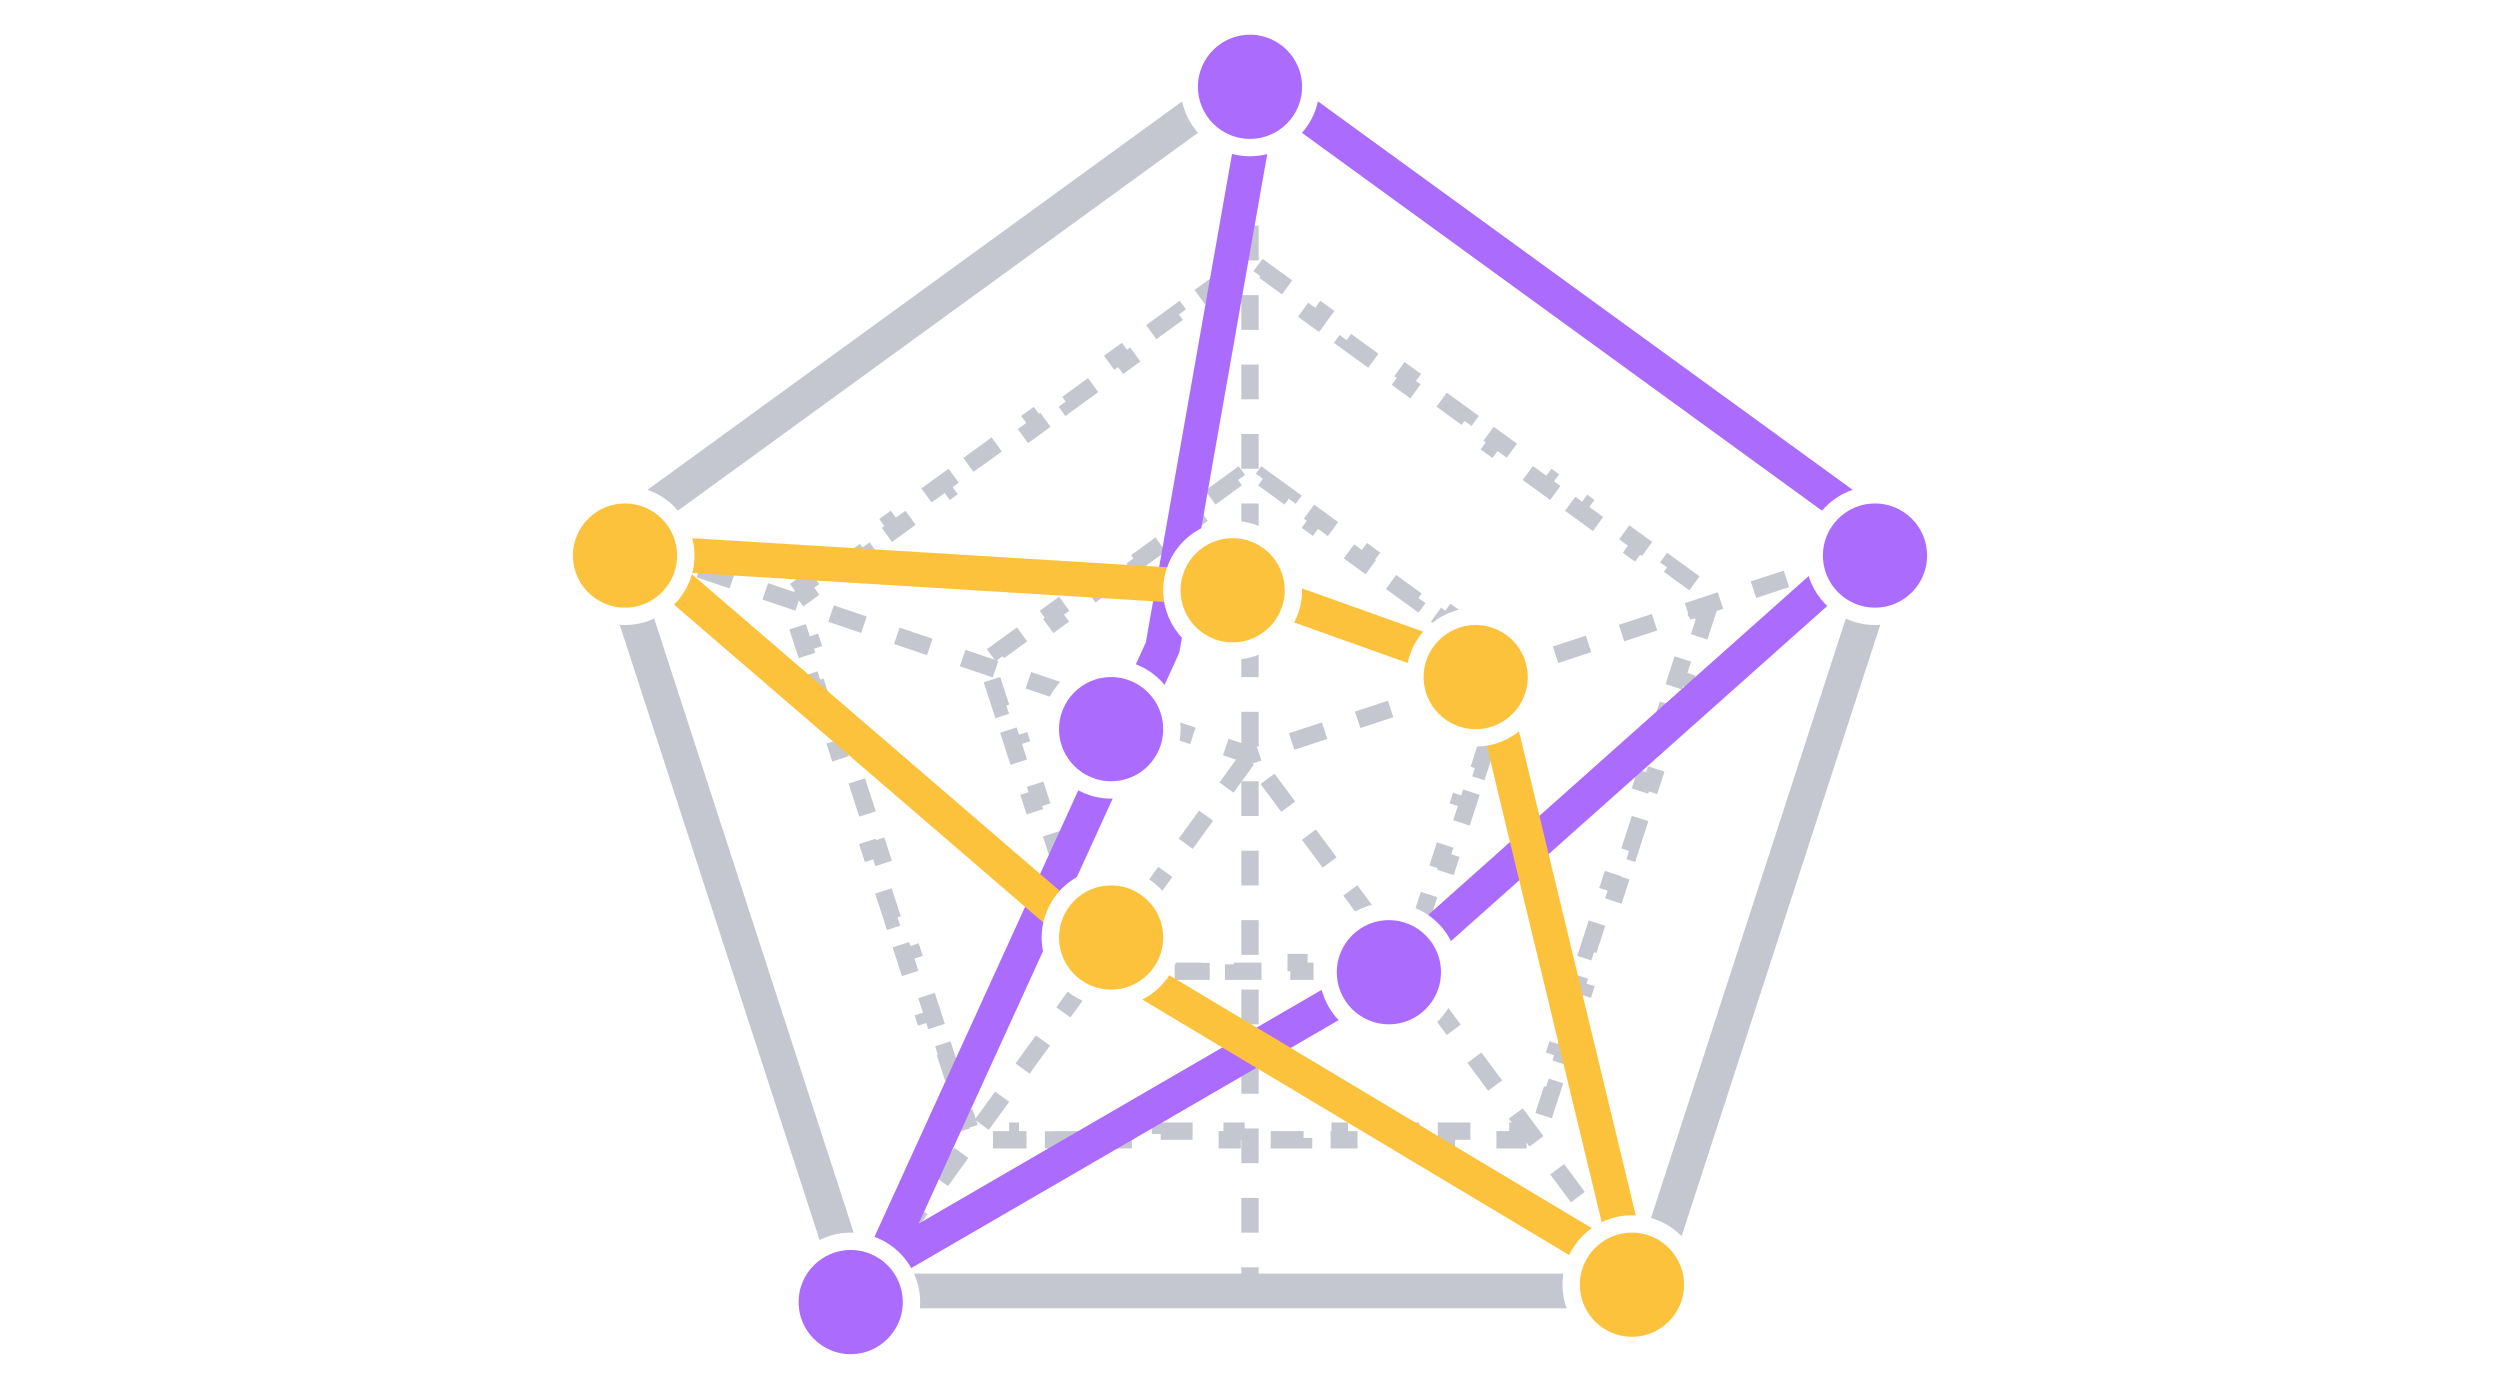
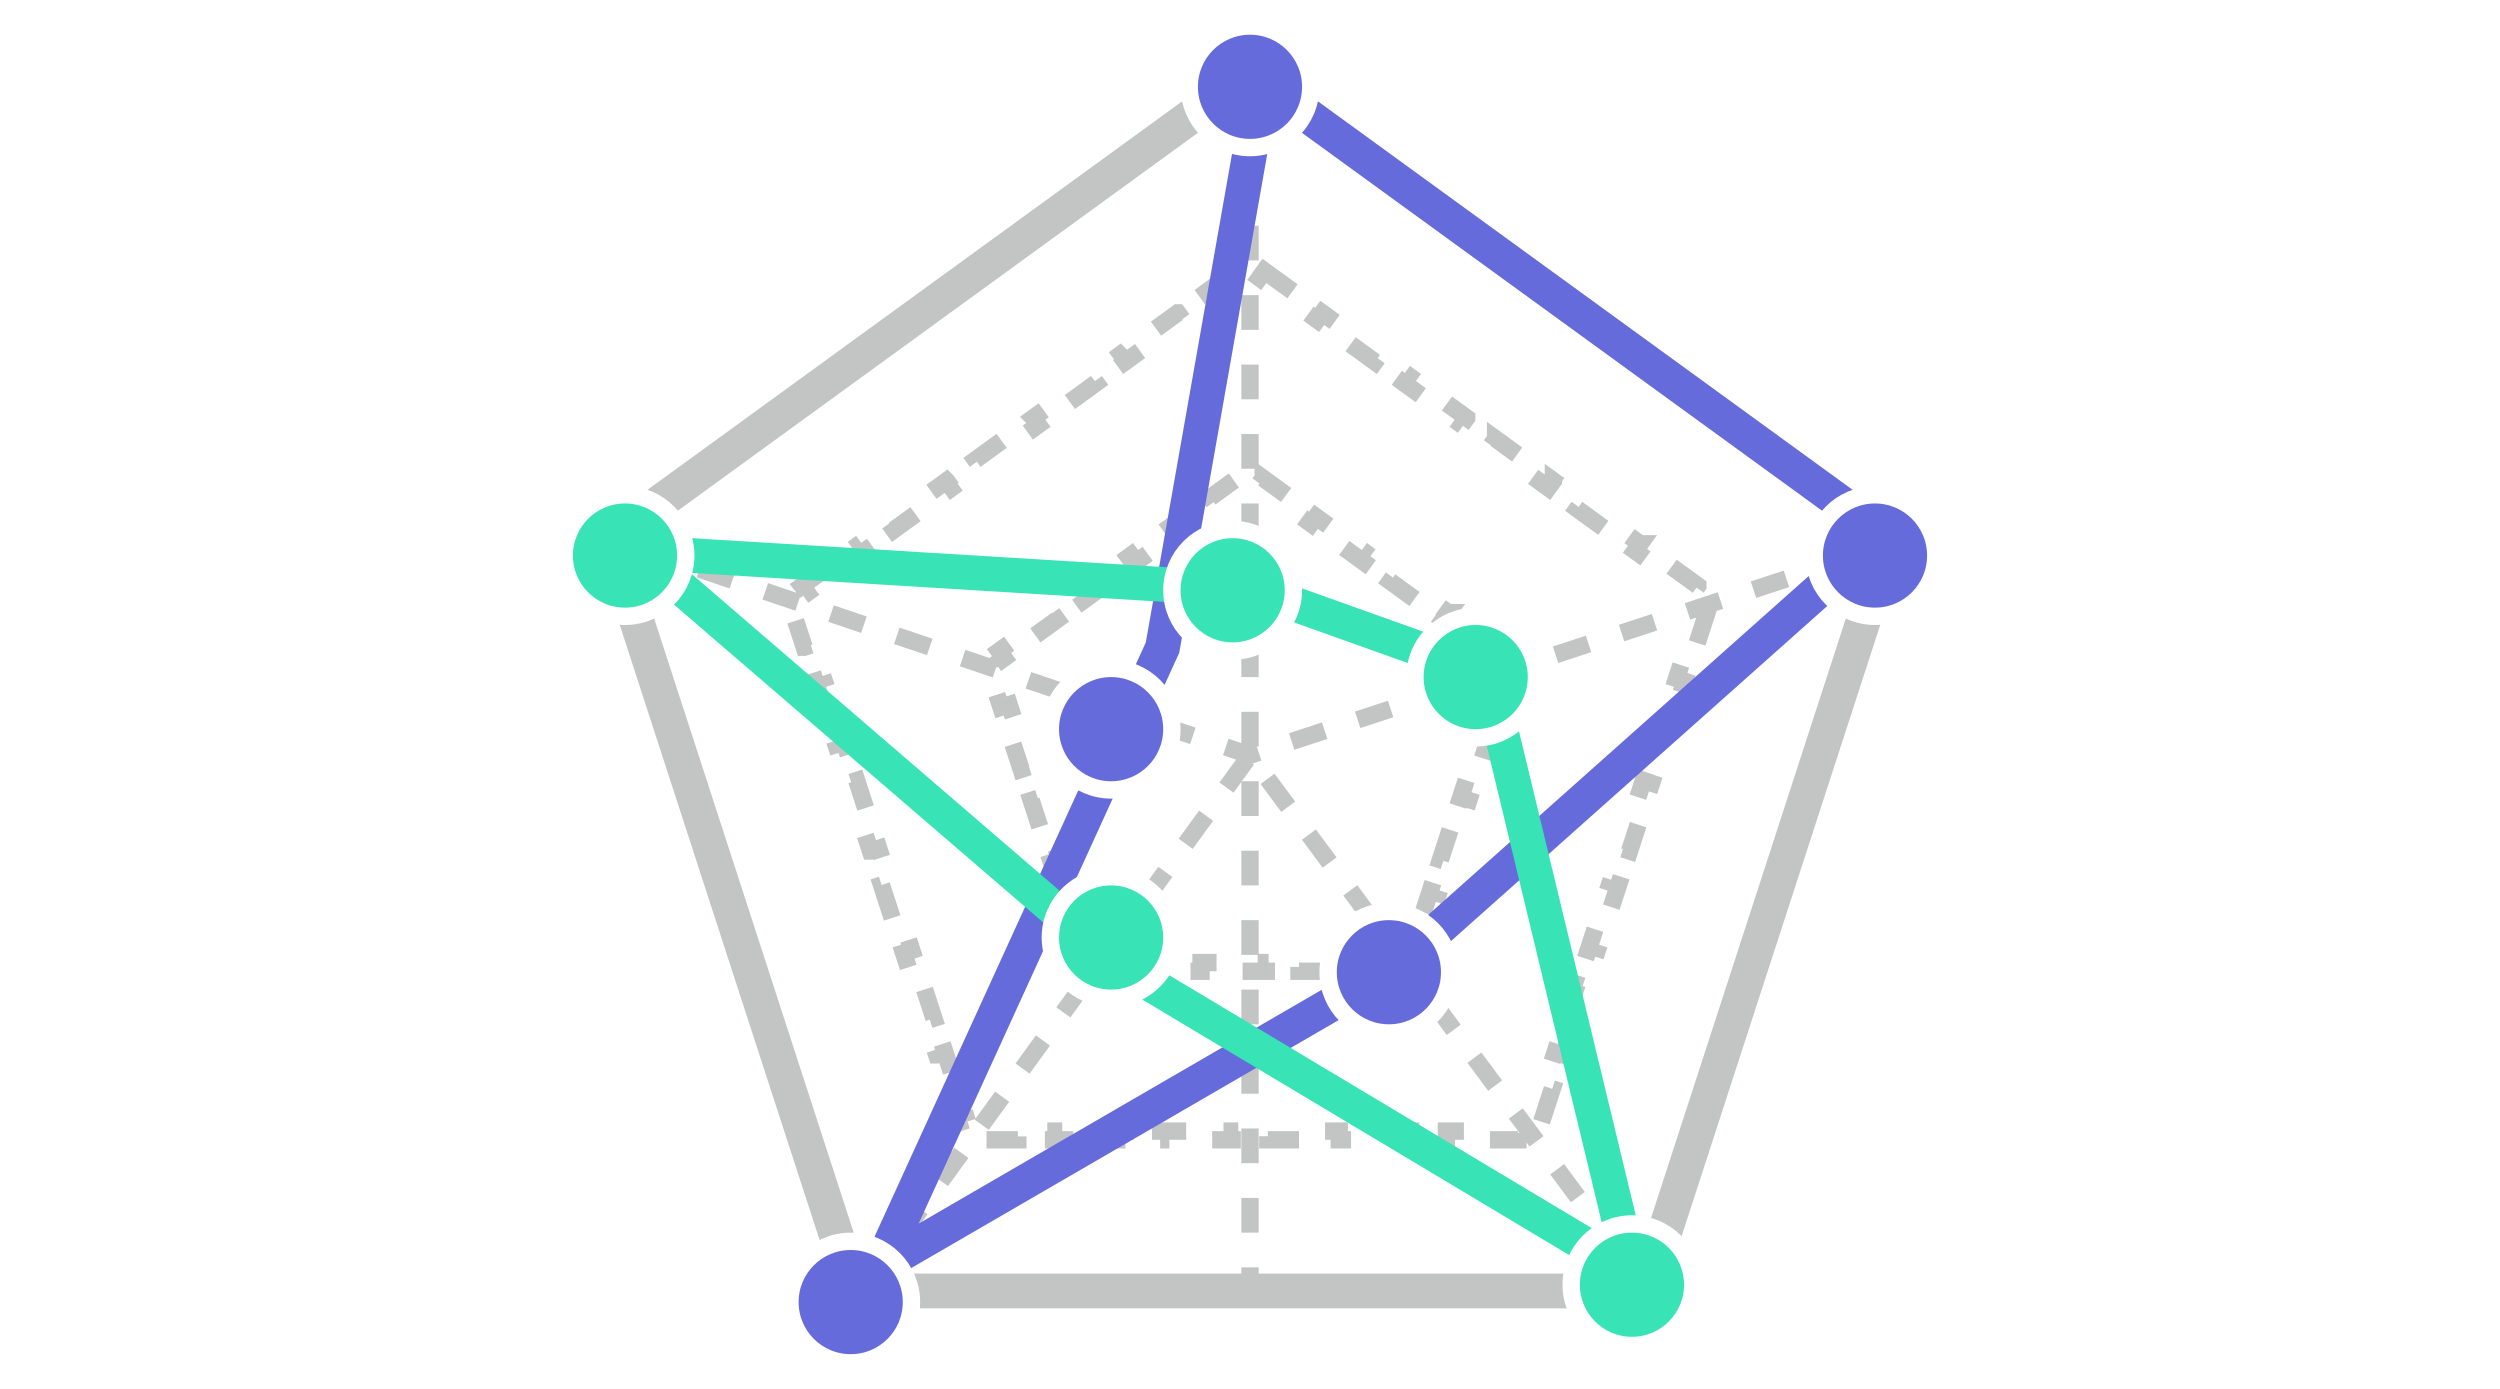
<svg xmlns="http://www.w3.org/2000/svg" width="144" height="80" viewBox="0 0 144 80" fill="none">
  <rect width="144" height="80" fill="white" />
-   <path d="M35.133 31.021L72 4.236L108.866 31.021L94.785 74.361H49.215L35.133 31.021Z" stroke="#C4C7CF" stroke-width="2" />
-   <path d="M69.504 16.814L71.168 15.605L71.462 16.009L72 15.618L72.538 16.009L72.832 15.605L74.496 16.814L74.203 17.218L75.867 18.428L76.161 18.023L77.825 19.232L77.531 19.637L79.196 20.846L79.49 20.442L81.154 21.651L80.86 22.055L82.524 23.264L82.818 22.86L84.483 24.069L84.189 24.474L85.853 25.683L86.147 25.278L87.811 26.488L87.517 26.892L89.182 28.101L89.476 27.697L91.14 28.906L90.846 29.311L92.51 30.52L92.804 30.115L94.469 31.325L94.175 31.729L95.839 32.938L96.133 32.534L97.797 33.743L97.504 34.147L98.042 34.538L97.836 35.171L98.312 35.326L97.676 37.282L97.201 37.128L96.565 39.084L97.04 39.239L96.404 41.196L95.929 41.041L95.293 42.998L95.769 43.152L95.133 45.109L94.658 44.954L94.022 46.911L94.497 47.065L93.862 49.022L93.386 48.867L92.75 50.824L93.226 50.978L92.59 52.935L92.115 52.78L91.479 54.737L91.954 54.891L91.319 56.848L90.843 56.693L90.207 58.65L90.683 58.804L90.047 60.761L89.572 60.607L88.936 62.563L89.412 62.718L88.776 64.674L88.3 64.52L88.095 65.153H87.429V65.653H85.372V65.153H83.315V65.653H81.258V65.153H79.2V65.653H77.143V65.153H75.086V65.653H73.029V65.153H70.971V65.653H68.914V65.153H66.857V65.653H64.8V65.153H62.742V65.653H60.685V65.153H58.628V65.653H56.571V65.153H55.905L55.7 64.52L55.224 64.674L54.588 62.718L55.064 62.563L54.428 60.607L53.953 60.761L53.317 58.804L53.792 58.65L53.157 56.694L52.681 56.848L52.045 54.891L52.521 54.737L51.885 52.78L51.41 52.935L50.774 50.978L51.25 50.824L50.614 48.867L50.138 49.022L49.503 47.065L49.978 46.911L49.342 44.954L48.867 45.109L48.231 43.152L48.707 42.998L48.071 41.041L47.596 41.196L46.96 39.239L47.435 39.084L46.8 37.128L46.324 37.282L45.688 35.326L46.164 35.171L45.958 34.538L46.496 34.147L46.203 33.743L47.867 32.534L48.161 32.938L49.825 31.729L49.531 31.325L51.196 30.115L51.489 30.52L53.154 29.311L52.86 28.906L54.524 27.697L54.818 28.101L56.483 26.892L56.189 26.488L57.853 25.278L58.147 25.683L59.811 24.474L59.517 24.069L61.182 22.86L61.476 23.264L63.14 22.055L62.846 21.651L64.51 20.442L64.804 20.846L66.469 19.637L66.175 19.232L67.839 18.023L68.133 18.428L69.797 17.218L69.504 16.814Z" stroke="#C4C7CF" stroke-dasharray="2 2" />
-   <path d="M69.718 28.658L71.239 27.553L71.533 27.957L72 27.618L72.467 27.957L72.761 27.553L74.282 28.658L73.989 29.063L75.51 30.168L75.804 29.764L77.326 30.869L77.032 31.274L78.554 32.38L78.848 31.975L80.369 33.081L80.075 33.485L81.597 34.591L81.891 34.186L83.413 35.292L83.119 35.696L84.641 36.802L84.934 36.397L86.456 37.503L86.162 37.907L86.629 38.247L86.451 38.796L86.926 38.95L86.345 40.739L85.87 40.584L85.288 42.373L85.764 42.528L85.183 44.317L84.707 44.162L84.126 45.951L84.601 46.106L84.02 47.894L83.545 47.74L82.963 49.529L83.439 49.683L82.858 51.472L82.382 51.318L81.801 53.106L82.276 53.261L81.695 55.05L81.22 54.895L81.041 55.444H80.464V55.944H78.583V55.444H76.702V55.944H74.821V55.444H72.941V55.944H71.059V55.444H69.179V55.944H67.298V55.444H65.417V55.944H63.536V55.444H62.959L62.78 54.895L62.305 55.05L61.724 53.261L62.199 53.106L61.618 51.318L61.142 51.472L60.561 49.683L61.037 49.529L60.455 47.74L59.98 47.894L59.399 46.106L59.874 45.951L59.293 44.162L58.817 44.317L58.236 42.528L58.712 42.373L58.13 40.584L57.655 40.739L57.074 38.95L57.549 38.796L57.371 38.247L57.838 37.907L57.544 37.503L59.066 36.397L59.359 36.802L60.881 35.696L60.587 35.292L62.109 34.186L62.403 34.591L63.925 33.485L63.631 33.081L65.152 31.975L65.446 32.38L66.968 31.274L66.674 30.869L68.196 29.764L68.49 30.168L70.011 29.063L69.718 28.658Z" stroke="#C4C7CF" stroke-dasharray="2 2" />
-   <path d="M72 75V4" stroke="#C4C7CF" stroke-dasharray="2 2" />
-   <path d="M36.5 31.5L72 43.5L108.5 31.5" stroke="#C4C7CF" stroke-dasharray="2 2" />
-   <path d="M49.5 74.5L72 43.5L95 74.5" stroke="#C4C7CF" stroke-dasharray="2 2" />
-   <path d="M80.411 55.686L50.701 72.921L66.91 37.415L66.963 37.299L66.985 37.174L72.706 4.75L108.449 30.718L80.411 55.686Z" stroke="#AB6CFE" stroke-width="2" />
-   <path d="M36.861 31.819L72.297 33.99L85.655 38.76L93.98 73.279L64.587 55.686L36.861 31.819Z" stroke="#FDC23C" stroke-width="2" />
-   <circle cx="72" cy="5" r="3.5" fill="#AB6CFE" stroke="white" />
-   <circle cx="108" cy="32" r="3.5" fill="#AB6CFE" stroke="white" />
-   <circle cx="80" cy="56" r="3.5" fill="#AB6CFE" stroke="white" />
-   <circle cx="64" cy="42" r="3.5" fill="#AB6CFE" stroke="white" />
-   <circle cx="49" cy="75" r="3.5" fill="#AB6CFE" stroke="white" />
-   <circle cx="36" cy="32" r="3.5" fill="#FDC23C" stroke="white" />
-   <circle cx="71" cy="34" r="3.5" fill="#FDC23C" stroke="white" />
-   <circle cx="85" cy="39" r="3.5" fill="#FDC23C" stroke="white" />
-   <circle cx="94" cy="74" r="3.5" fill="#FDC23C" stroke="white" />
-   <circle cx="64" cy="54" r="3.5" fill="#FDC23C" stroke="white" />
+   <path d="M108.867 31.02L94.785 74.36H49.214L35.132 31.02L71.999 4.235L108.867 31.02Z" stroke="#C3C4C4" stroke-width="2" />
+   <path d="M72.831 15.604L74.495 16.814H74.496L74.202 17.219L75.867 18.428L76.161 18.023V18.023L77.825 19.231V19.232L77.531 19.637L79.195 20.846L79.489 20.441V20.44L81.153 21.65L80.86 22.056L82.524 23.265L82.818 22.86V22.859L84.482 24.068V24.069L84.189 24.474L85.853 25.683L86.147 25.278V25.277L87.811 26.487L87.518 26.893L89.182 28.102L89.476 27.697V27.696L91.14 28.905V28.906L90.846 29.311L92.511 30.52L92.804 30.115L94.468 31.324H94.469L94.175 31.729L95.839 32.938L96.133 32.534V32.533L97.798 33.742V33.743L97.504 34.148L98.041 34.538L97.836 35.171L98.311 35.326L97.676 37.282L97.2 37.128L96.564 39.084L97.04 39.239L96.404 41.195L95.929 41.041L95.293 42.997L95.769 43.152L95.133 45.108L94.657 44.954L94.022 46.911L94.497 47.065L93.861 49.022L93.386 48.867L92.75 50.824L93.226 50.978L92.59 52.935L92.114 52.78L91.478 54.737L91.954 54.892L91.318 56.848L90.843 56.693L90.207 58.65L90.683 58.805L90.047 60.761L89.571 60.606L88.936 62.563L89.411 62.718L88.775 64.674L88.301 64.519L88.095 65.152H87.43V65.652H85.372V65.152H83.314V65.652H81.258V65.152H79.2V65.652H77.144V65.152H75.086V65.652H73.028V65.152H70.972V65.652H68.914V65.152H66.856V65.652H64.8V65.152H62.742V65.652H60.685V65.152H58.628V65.652H56.57V65.152H55.905L55.699 64.519L55.225 64.674H55.224L54.588 62.718L55.063 62.563L54.429 60.606L53.953 60.761H53.952L53.316 58.805L53.793 58.65L53.157 56.693L52.682 56.848H52.681L52.045 54.892L52.522 54.737L51.886 52.78L51.41 52.935H51.409L50.773 50.978L51.25 50.824L50.614 48.867L50.139 49.022H50.138L49.502 47.065L49.978 46.911L49.343 44.954L48.867 45.108H48.866L48.23 43.152L48.707 42.997L48.071 41.041L47.596 41.195H47.595L46.959 39.239L47.435 39.084L46.8 37.128L46.324 37.282H46.323L45.688 35.326L46.164 35.171L45.958 34.538L46.496 34.148L46.202 33.743L46.201 33.742L47.866 32.533L47.867 32.534L48.161 32.938L49.825 31.729L49.531 31.324L51.195 30.115L51.489 30.52L53.154 29.311L52.86 28.906L52.859 28.905L54.523 27.696L54.524 27.697L54.818 28.102L56.482 26.893L56.188 26.487L57.852 25.277L57.853 25.278L58.147 25.683L59.812 24.474L59.518 24.069L59.517 24.068L61.181 22.859L61.182 22.86L61.476 23.265L63.14 22.056L62.846 21.65L64.51 20.44L64.511 20.441L64.805 20.846L66.469 19.637L66.175 19.232L66.174 19.231L67.838 18.023L67.839 18.023L68.133 18.428L69.798 17.219L69.504 16.814L71.168 15.604L71.462 16.009L72 15.617L72.538 16.009L72.831 15.604Z" stroke="#C3C4C4" stroke-dasharray="2 2" />
+   <path d="M84.934 36.398L86.455 37.503H86.456L86.162 37.907L86.629 38.246L86.451 38.796L86.926 38.949L86.345 40.739L85.869 40.585L85.288 42.373L85.763 42.527L85.182 44.315L84.707 44.162L84.126 45.951L84.601 46.105L84.019 47.894L83.545 47.74L82.963 49.528L83.439 49.684L82.857 51.472L82.382 51.317L81.801 53.106L82.275 53.26L81.694 55.049L81.22 54.895L81.041 55.444H80.464V55.944H78.583V55.444H76.702V55.944H74.821V55.444H72.94V55.944H71.06V55.444H69.179V55.944H67.298V55.444H65.417V55.944H63.536V55.444H62.959L62.78 54.895L62.305 55.049L61.724 53.26L62.199 53.106L61.618 51.317L61.142 51.472L60.56 49.684L61.037 49.528L60.455 47.74L59.98 47.894L59.398 46.105L59.874 45.951L59.293 44.162L58.817 44.315L58.236 42.527L58.712 42.373L58.131 40.585L57.654 40.739L57.073 38.949L57.549 38.796L57.37 38.246L57.838 37.907L57.544 37.503L59.065 36.398L59.359 36.802L60.881 35.696L60.587 35.292L62.108 34.185L62.109 34.187L62.403 34.591L63.925 33.485L63.631 33.081L63.63 33.08L65.152 31.975L65.446 32.38L66.968 31.274L66.674 30.869L68.195 29.764L68.489 30.168L70.012 29.062L69.718 28.658L69.717 28.657L71.238 27.552L71.239 27.553L71.533 27.957L72 27.617L72.467 27.957L72.761 27.553V27.552L74.282 28.657V28.658L73.988 29.062L75.511 30.168L75.804 29.764L77.325 30.869L77.032 31.274L78.554 32.38L78.847 31.975L80.369 33.08V33.081L80.075 33.485L81.597 34.591L81.891 34.187V34.185L83.412 35.292H83.413L83.119 35.696L84.641 36.802L84.934 36.398Z" stroke="#C3C4C4" stroke-dasharray="2 2" />
+   <path d="M72 75V4" stroke="#C3C4C4" stroke-dasharray="2 2" />
+   <path d="M36.5 31.5L72 43.5L108.5 31.5" stroke="#C3C4C4" stroke-dasharray="2 2" />
+   <path d="M49.5 74.5L72 43.5L95 74.5" stroke="#C3C4C4" stroke-dasharray="2 2" />
+   <path d="M108.449 30.718L80.41 55.685L50.701 72.92L66.91 37.415L66.963 37.299L66.984 37.174L72.706 4.748L108.449 30.718Z" stroke="#666BDB" stroke-width="2" />
+   <path d="M72.294 33.988L85.654 38.76L93.98 73.279L64.591 55.689L36.86 31.818L72.294 33.988Z" stroke="#38E3B5" stroke-width="2" />
+   <circle cx="72" cy="5" r="3.5" fill="#666BDB" stroke="white" />
+   <circle cx="108" cy="32" r="3.5" fill="#666BDB" stroke="white" />
+   <circle cx="80" cy="56" r="3.5" fill="#666BDB" stroke="white" />
+   <circle cx="64" cy="42" r="3.5" fill="#666BDB" stroke="white" />
+   <circle cx="49" cy="75" r="3.5" fill="#666BDB" stroke="white" />
+   <circle cx="36" cy="32" r="3.5" fill="#38E3B5" stroke="white" />
+   <circle cx="71" cy="34" r="3.5" fill="#38E3B5" stroke="white" />
+   <circle cx="85" cy="39" r="3.5" fill="#38E3B5" stroke="white" />
+   <circle cx="94" cy="74" r="3.5" fill="#38E3B5" stroke="white" />
+   <circle cx="64" cy="54" r="3.5" fill="#38E3B5" stroke="white" />
</svg>
